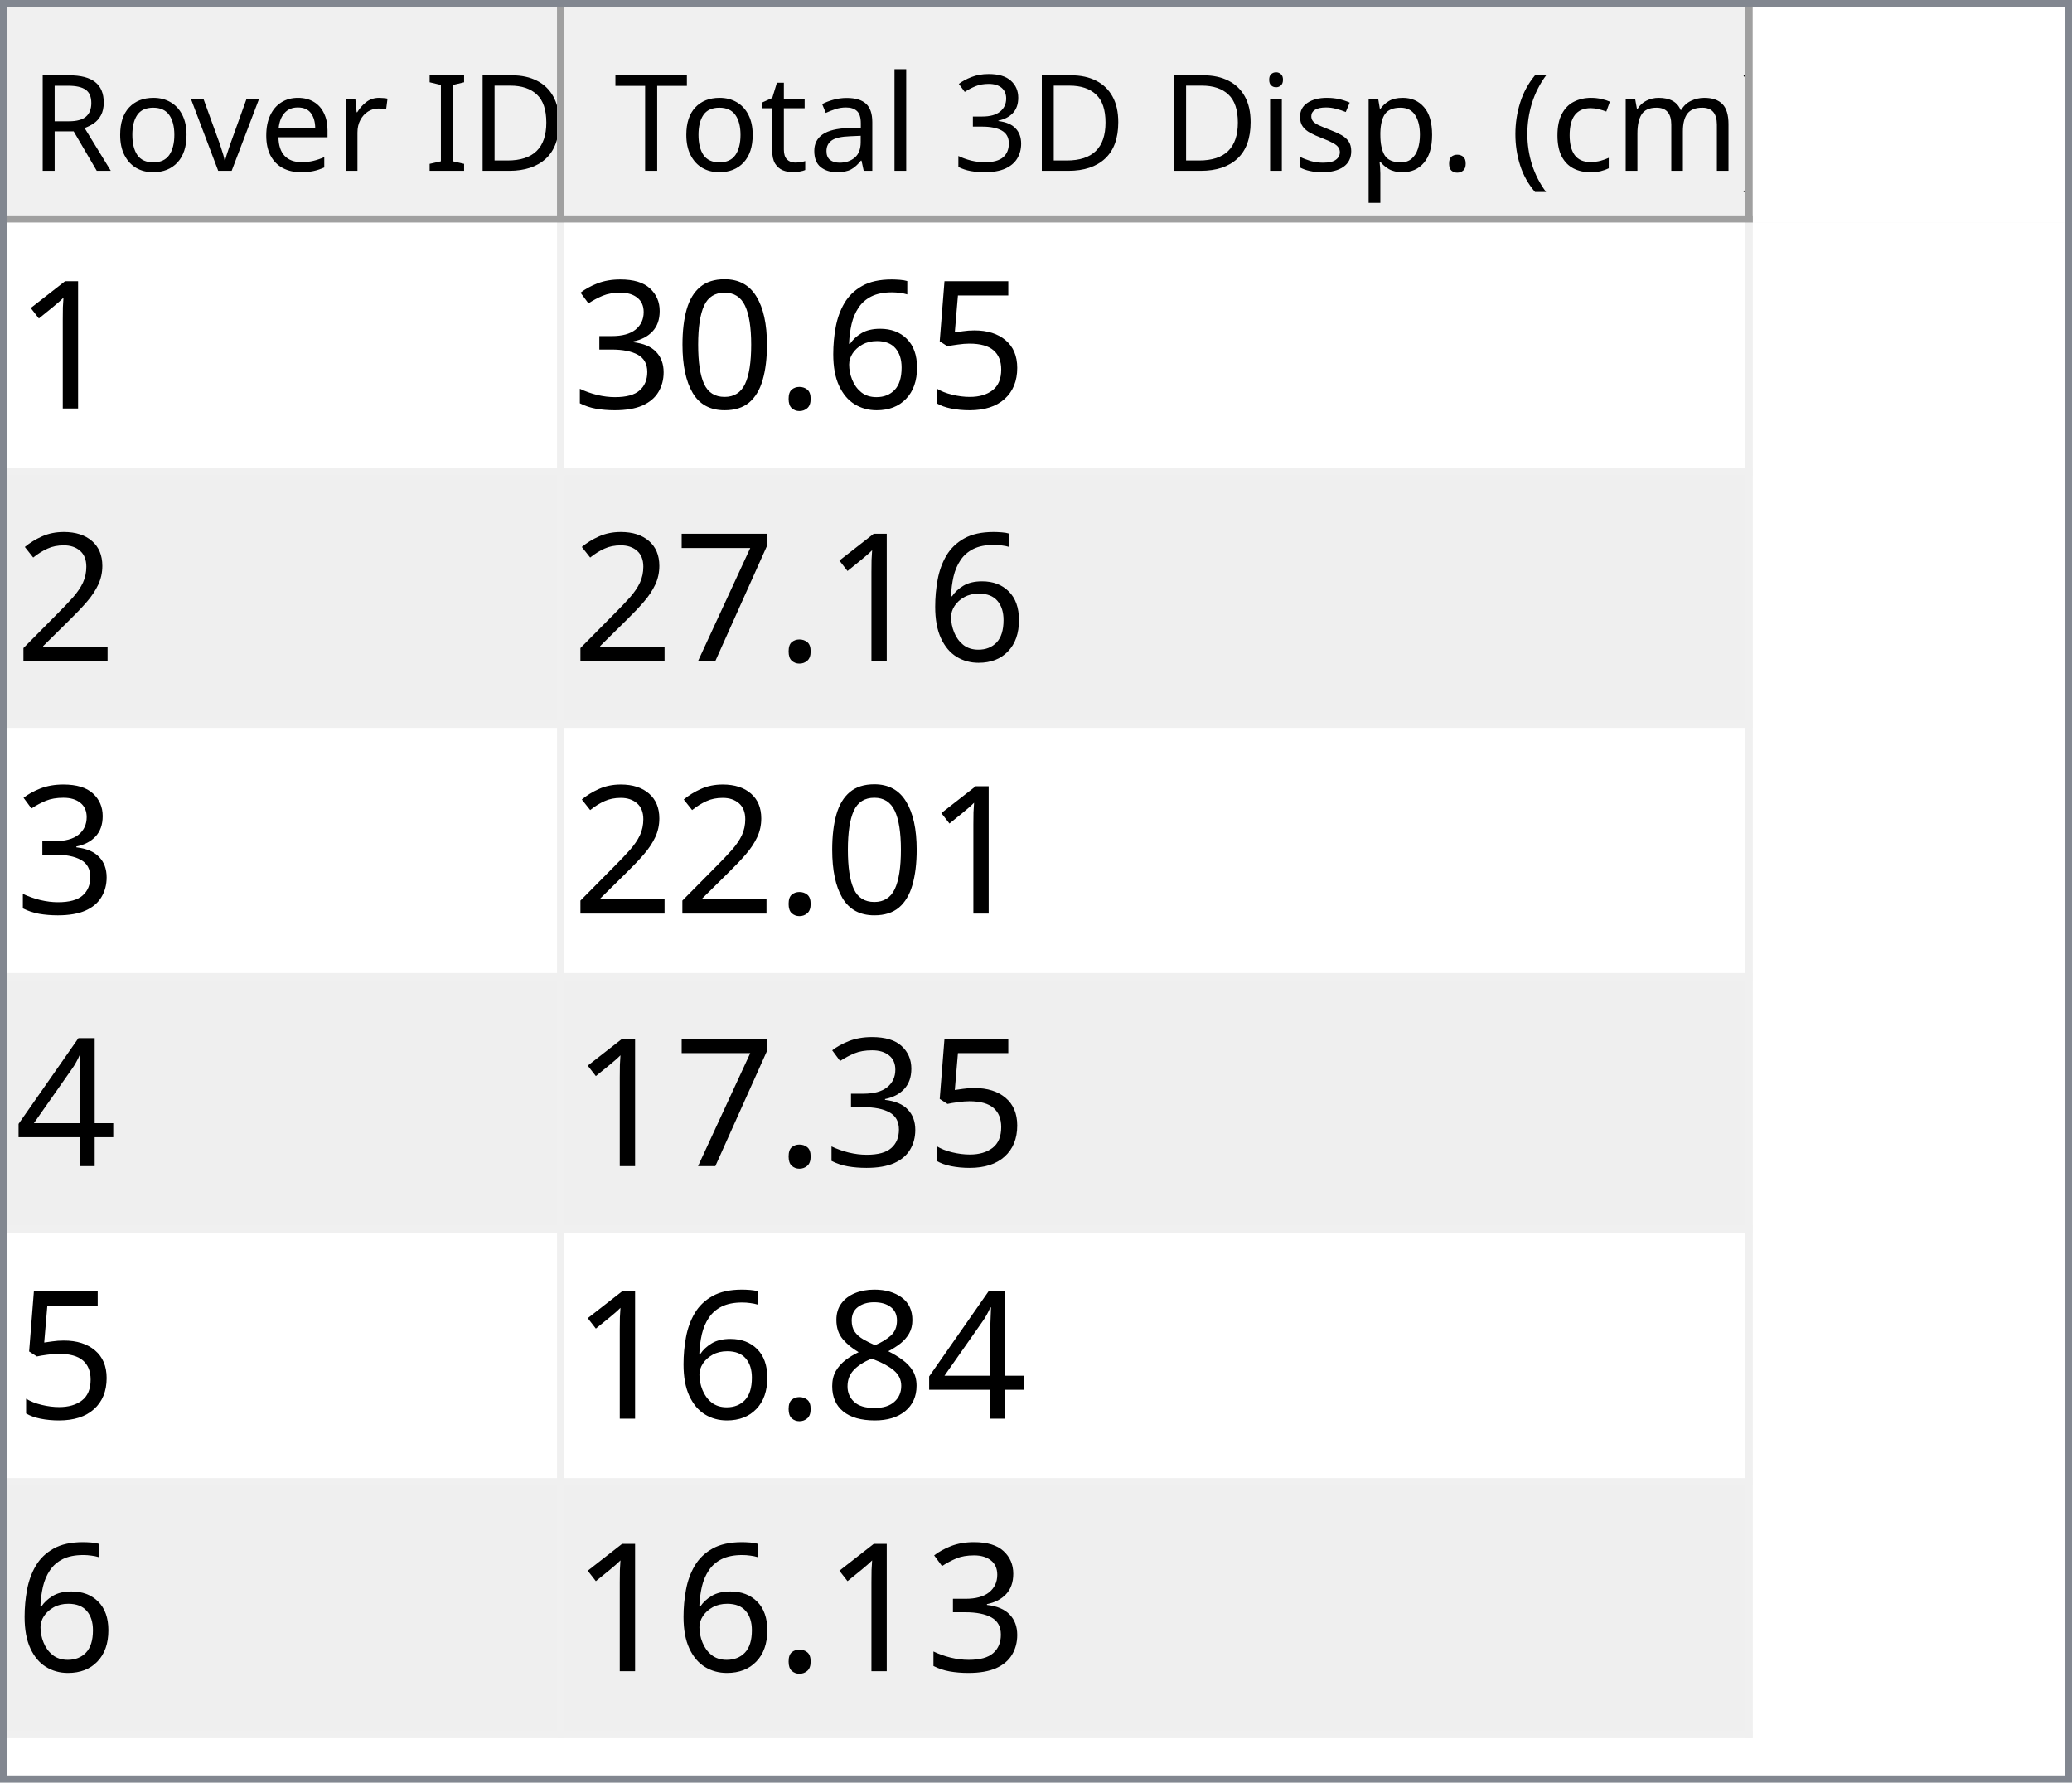
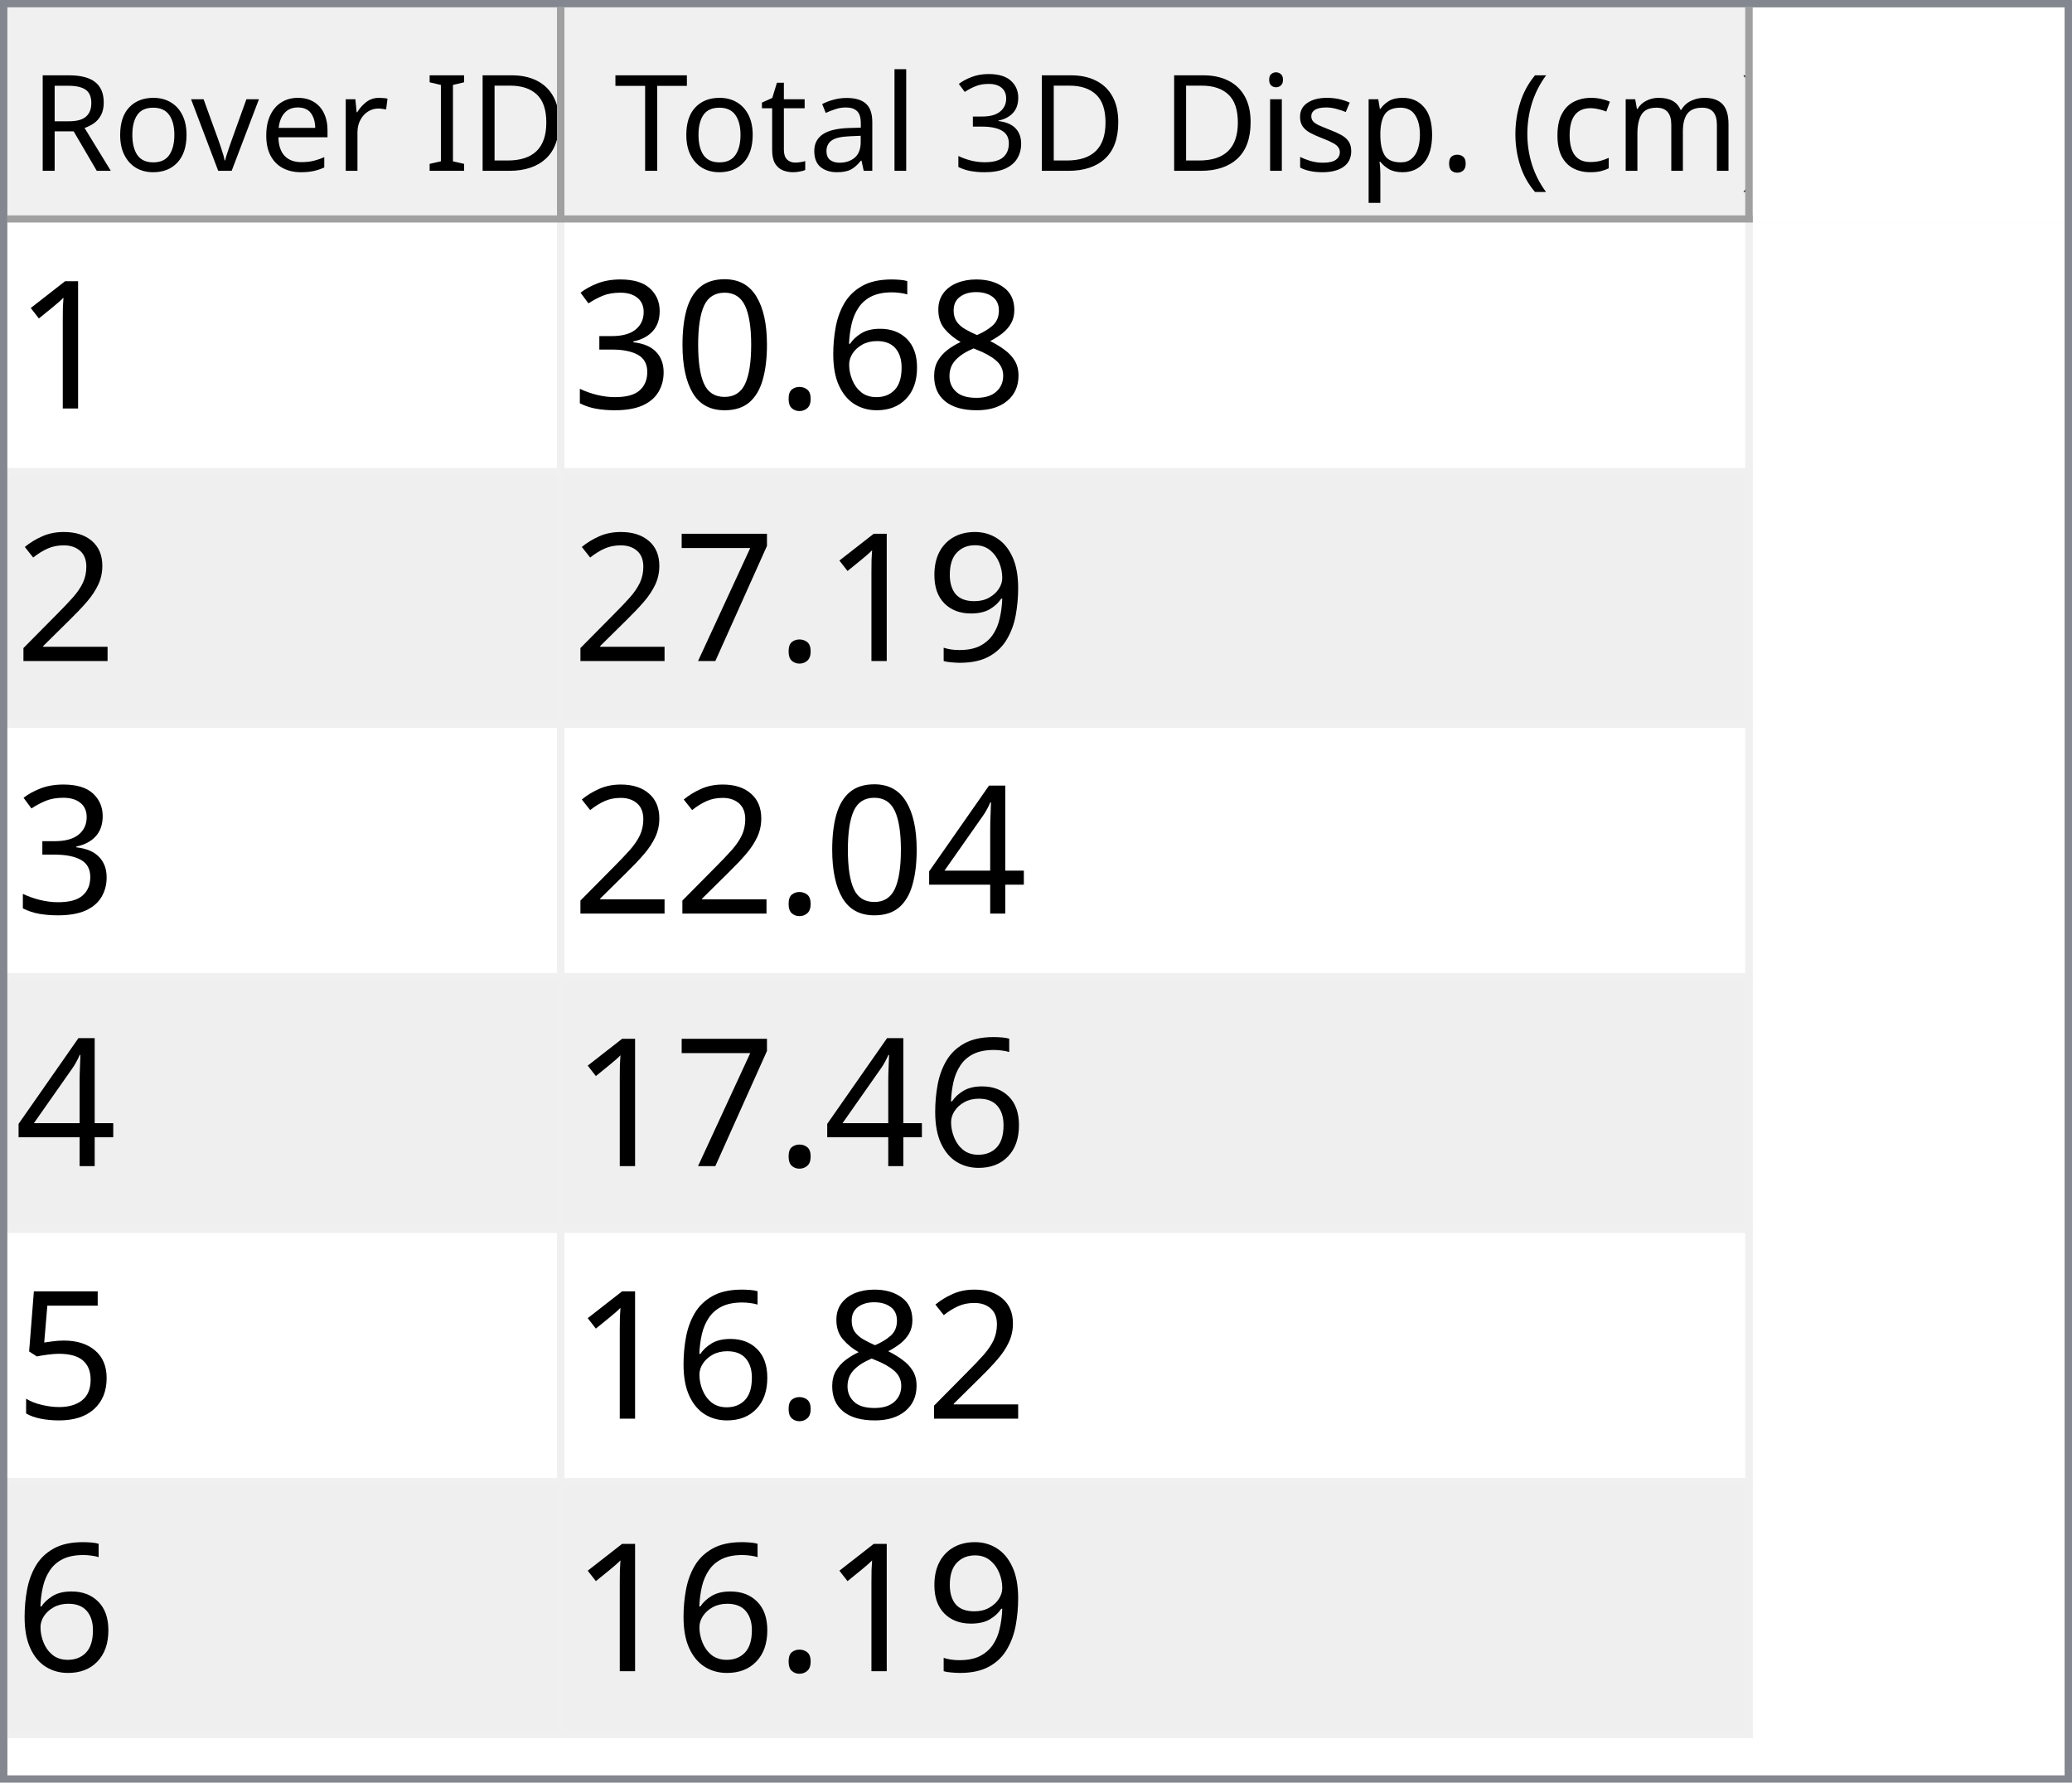
<svg xmlns="http://www.w3.org/2000/svg" style="fill-opacity:1; color-rendering:auto; color-interpolation:auto; text-rendering:auto; stroke:black; stroke-linecap:square; stroke-miterlimit:10; shape-rendering:auto; stroke-opacity:1; fill:black; stroke-dasharray:none; font-weight:normal; stroke-width:1; font-family:'Dialog'; font-style:normal; stroke-linejoin:miter; font-size:12px; stroke-dashoffset:0; image-rendering:auto;" width="279" height="240">
  <defs id="genericDefs" />
  <g>
    <defs id="defs1">
      <clipPath clipPathUnits="userSpaceOnUse" id="clipPath1">
        <path d="M0 0 L279 0 L279 240 L0 240 L0 0 Z" />
      </clipPath>
      <clipPath clipPathUnits="userSpaceOnUse" id="clipPath2">
        <path d="M0 0 L0 240 L279 240 L279 0 Z" />
      </clipPath>
      <clipPath clipPathUnits="userSpaceOnUse" id="clipPath3">
        <path d="M0 0 L0 29 L277 29 L277 0 Z" />
      </clipPath>
      <clipPath clipPathUnits="userSpaceOnUse" id="clipPath4">
        <path d="M0 0 L0 29 L75 29 L75 0 Z" />
      </clipPath>
      <clipPath clipPathUnits="userSpaceOnUse" id="clipPath5">
        <path d="M1 1 L1 28 L74 28 L74 1 Z" />
      </clipPath>
      <clipPath clipPathUnits="userSpaceOnUse" id="clipPath6">
        <path d="M0 0 L0 27 L73 27 L73 0 Z" />
      </clipPath>
      <clipPath clipPathUnits="userSpaceOnUse" id="clipPath7">
        <path d="M-0.5 -0.5 L-0.5 28.5 L74.5 28.5 L74.5 -0.5 Z" />
      </clipPath>
      <clipPath clipPathUnits="userSpaceOnUse" id="clipPath8">
        <path d="M0 0 L0 29 L160 29 L160 0 Z" />
      </clipPath>
      <clipPath clipPathUnits="userSpaceOnUse" id="clipPath9">
        <path d="M1 1 L1 28 L159 28 L159 1 Z" />
      </clipPath>
      <clipPath clipPathUnits="userSpaceOnUse" id="clipPath10">
        <path d="M0 0 L0 27 L158 27 L158 0 Z" />
      </clipPath>
      <clipPath clipPathUnits="userSpaceOnUse" id="clipPath11">
        <path d="M-0.5 -0.5 L-0.5 28.5 L159.5 28.5 L159.5 -0.5 Z" />
      </clipPath>
      <clipPath clipPathUnits="userSpaceOnUse" id="clipPath12">
        <path d="M0 0 L0 209 L277 209 L277 0 Z" />
      </clipPath>
      <clipPath clipPathUnits="userSpaceOnUse" id="clipPath13">
        <path d="M0 0 L0 204 L235 204 L235 0 Z" />
      </clipPath>
      <clipPath clipPathUnits="userSpaceOnUse" id="clipPath14">
        <path d="M-0.5 -0.5 L-0.5 203.5 L234.5 203.5 L234.5 -0.5 Z" />
      </clipPath>
      <clipPath clipPathUnits="userSpaceOnUse" id="clipPath15">
        <path d="M0 0 L0 33 L74 33 L74 0 Z" />
      </clipPath>
      <clipPath clipPathUnits="userSpaceOnUse" id="clipPath16">
        <path d="M0 0 L0 33 L159 33 L159 0 Z" />
      </clipPath>
      <font horiz-adv-x="64.551" id="font1">
        <font-face ascent="107.91" descent="25.098" units-per-em="100" style="font-style:normal; font-family:Segoe UI; font-weight:normal;" />
        <missing-glyph horiz-adv-x="64.551" d="M8.109 0 L8.109 68.266 L56.453 68.266 L56.453 0 L8.109 0 ZM15.328 7.234 L49.219 7.234 L49.219 61.031 L15.328 61.031 L15.328 7.234 Z" />
        <glyph unicode="D" horiz-adv-x="70.117" d="M9.188 0 L9.188 70.016 L28.516 70.016 Q65.531 70.016 65.531 35.891 Q65.531 19.672 55.25 9.836 Q44.969 0 27.734 0 L9.188 0 ZM17.391 62.594 L17.391 7.422 L27.828 7.422 Q41.609 7.422 49.273 14.797 Q56.938 22.172 56.938 35.688 Q56.938 62.594 28.328 62.594 L17.391 62.594 Z" />
        <glyph unicode="I" horiz-adv-x="26.611" d="M17.391 0 L9.188 0 L9.188 70.016 L17.391 70.016 L17.391 0 Z" />
        <glyph unicode=" " horiz-adv-x="27.393" d="" />
        <glyph unicode="r" horiz-adv-x="34.766" d="M34.188 41.891 Q32.078 43.5 28.125 43.5 Q23 43.5 19.555 38.672 Q16.109 33.844 16.109 25.484 L16.109 0 L8.109 0 L8.109 50 L16.109 50 L16.109 39.703 L16.312 39.703 Q18.016 44.969 21.531 47.922 Q25.047 50.875 29.391 50.875 Q32.516 50.875 34.188 50.203 L34.188 41.891 Z" />
        <glyph unicode="e" horiz-adv-x="52.295" d="M48.297 23 L12.984 23 Q13.188 14.656 17.484 10.109 Q21.781 5.562 29.297 5.562 Q37.75 5.562 44.828 11.141 L44.828 3.609 Q38.234 -1.172 27.391 -1.172 Q16.797 -1.172 10.742 5.641 Q4.688 12.453 4.688 24.812 Q4.688 36.469 11.305 43.82 Q17.922 51.172 27.734 51.172 Q37.547 51.172 42.922 44.828 Q48.297 38.484 48.297 27.203 L48.297 23 ZM40.094 29.781 Q40.047 36.719 36.75 40.578 Q33.453 44.438 27.594 44.438 Q21.922 44.438 17.969 40.383 Q14.016 36.328 13.094 29.781 L40.094 29.781 Z" />
        <glyph unicode="v" horiz-adv-x="47.9" d="M47.406 50 L27.484 0 L19.625 0 L0.688 50 L9.469 50 L22.172 13.672 Q23.578 9.672 23.922 6.688 L24.125 6.688 Q24.609 10.453 25.688 13.484 L38.969 50 L47.406 50 Z" />
        <glyph unicode="o" horiz-adv-x="58.594" d="M29 -1.172 Q17.922 -1.172 11.305 5.836 Q4.688 12.844 4.688 24.422 Q4.688 37.016 11.57 44.094 Q18.453 51.172 30.172 51.172 Q41.359 51.172 47.633 44.289 Q53.906 37.406 53.906 25.203 Q53.906 13.234 47.141 6.031 Q40.375 -1.172 29 -1.172 ZM29.594 44.438 Q21.875 44.438 17.383 39.188 Q12.891 33.938 12.891 24.703 Q12.891 15.828 17.43 10.695 Q21.969 5.562 29.594 5.562 Q37.359 5.562 41.531 10.594 Q45.703 15.625 45.703 24.906 Q45.703 34.281 41.531 39.359 Q37.359 44.438 29.594 44.438 Z" />
        <glyph unicode="R" horiz-adv-x="59.814" d="M59.375 0 L49.609 0 L37.891 19.625 Q36.281 22.359 34.766 24.289 Q33.25 26.219 31.664 27.438 Q30.078 28.656 28.25 29.219 Q26.422 29.781 24.125 29.781 L17.391 29.781 L17.391 0 L9.188 0 L9.188 70.016 L30.078 70.016 Q34.672 70.016 38.555 68.867 Q42.438 67.719 45.289 65.375 Q48.141 63.031 49.758 59.547 Q51.375 56.062 51.375 51.375 Q51.375 47.703 50.273 44.656 Q49.172 41.609 47.148 39.211 Q45.125 36.812 42.266 35.133 Q39.406 33.453 35.844 32.516 L35.844 32.328 Q37.594 31.547 38.891 30.547 Q40.188 29.547 41.359 28.18 Q42.531 26.812 43.68 25.078 Q44.828 23.344 46.234 21.047 L59.375 0 ZM17.391 62.594 L17.391 37.203 L28.516 37.203 Q31.594 37.203 34.203 38.133 Q36.812 39.062 38.719 40.797 Q40.625 42.531 41.703 45.047 Q42.781 47.562 42.781 50.688 Q42.781 56.297 39.141 59.445 Q35.5 62.594 28.609 62.594 L17.391 62.594 Z" />
        <glyph unicode=")" horiz-adv-x="30.176" d="M8.297 -15.922 L1.172 -15.922 Q16.406 2.344 16.406 26.812 Q16.406 51.469 1.078 70.016 L8.297 70.016 Q23.531 52.156 23.531 26.703 Q23.531 1.375 8.297 -15.922 Z" />
        <glyph unicode="m" horiz-adv-x="86.133" d="M79.109 0 L71.094 0 L71.094 28.719 Q71.094 37.016 68.531 40.727 Q65.969 44.438 59.906 44.438 Q54.781 44.438 51.195 39.75 Q47.609 35.062 47.609 28.516 L47.609 0 L39.594 0 L39.594 29.688 Q39.594 44.438 28.219 44.438 Q22.953 44.438 19.531 40.016 Q16.109 35.594 16.109 28.516 L16.109 0 L8.109 0 L8.109 50 L16.109 50 L16.109 42.094 L16.312 42.094 Q21.625 51.172 31.844 51.172 Q36.969 51.172 40.773 48.312 Q44.578 45.453 46 40.828 Q51.562 51.172 62.594 51.172 Q79.109 51.172 79.109 30.812 L79.109 0 Z" />
        <glyph unicode="c" horiz-adv-x="46.191" d="M42.188 2.297 Q36.422 -1.172 28.516 -1.172 Q17.828 -1.172 11.258 5.789 Q4.688 12.75 4.688 23.828 Q4.688 36.188 11.766 43.68 Q18.844 51.172 30.672 51.172 Q37.25 51.172 42.281 48.734 L42.281 40.531 Q36.719 44.438 30.375 44.438 Q22.703 44.438 17.797 38.945 Q12.891 33.453 12.891 24.516 Q12.891 15.719 17.508 10.641 Q22.125 5.562 29.891 5.562 Q36.422 5.562 42.188 9.906 L42.188 2.297 Z" />
        <glyph unicode="(" horiz-adv-x="30.176" d="M29.109 -15.922 L21.969 -15.922 Q6.844 1.375 6.844 26.703 Q6.844 52.156 21.969 70.016 L29.203 70.016 Q13.875 51.469 13.875 26.812 Q13.875 2.344 29.109 -15.922 Z" />
        <glyph unicode="." horiz-adv-x="21.68" d="M10.891 -1.078 Q8.641 -1.078 7.055 0.539 Q5.469 2.156 5.469 4.391 Q5.469 6.641 7.055 8.273 Q8.641 9.906 10.891 9.906 Q13.188 9.906 14.797 8.273 Q16.406 6.641 16.406 4.391 Q16.406 2.156 14.797 0.539 Q13.188 -1.078 10.891 -1.078 Z" />
        <glyph unicode="p" horiz-adv-x="58.789" d="M16.312 7.234 L16.109 7.234 L16.109 -23 L8.109 -23 L8.109 50 L16.109 50 L16.109 41.219 L16.312 41.219 Q22.219 51.172 33.594 51.172 Q43.266 51.172 48.688 44.461 Q54.109 37.75 54.109 26.469 Q54.109 13.922 48 6.375 Q41.891 -1.172 31.297 -1.172 Q21.578 -1.172 16.312 7.234 ZM16.109 27.391 L16.109 20.406 Q16.109 14.203 20.141 9.883 Q24.172 5.562 30.375 5.562 Q37.641 5.562 41.773 11.133 Q45.906 16.703 45.906 26.609 Q45.906 34.969 42.047 39.703 Q38.188 44.438 31.594 44.438 Q24.609 44.438 20.359 39.578 Q16.109 34.719 16.109 27.391 Z" />
        <glyph unicode="s" horiz-adv-x="42.432" d="M5.078 1.812 L5.078 10.406 Q11.625 5.562 19.484 5.562 Q30.031 5.562 30.031 12.594 Q30.031 14.594 29.125 15.992 Q28.219 17.391 26.68 18.461 Q25.141 19.531 23.07 20.383 Q21 21.234 18.609 22.172 Q15.281 23.484 12.766 24.828 Q10.25 26.172 8.57 27.859 Q6.891 29.547 6.031 31.695 Q5.172 33.844 5.172 36.719 Q5.172 40.234 6.789 42.945 Q8.406 45.656 11.086 47.484 Q13.766 49.312 17.211 50.242 Q20.656 51.172 24.312 51.172 Q30.812 51.172 35.938 48.922 L35.938 40.828 Q30.422 44.438 23.25 44.438 Q21 44.438 19.195 43.922 Q17.391 43.406 16.094 42.477 Q14.797 41.547 14.086 40.258 Q13.375 38.969 13.375 37.406 Q13.375 35.453 14.086 34.133 Q14.797 32.812 16.164 31.789 Q17.531 30.766 19.484 29.938 Q21.438 29.109 23.922 28.125 Q27.25 26.859 29.883 25.516 Q32.516 24.172 34.375 22.484 Q36.234 20.797 37.234 18.602 Q38.234 16.406 38.234 13.375 Q38.234 9.672 36.602 6.938 Q34.969 4.203 32.234 2.398 Q29.5 0.594 25.93 -0.289 Q22.359 -1.172 18.453 -1.172 Q10.75 -1.172 5.078 1.812 Z" />
        <glyph unicode="i" horiz-adv-x="24.219" d="M12.203 62.703 Q10.062 62.703 8.547 64.164 Q7.031 65.625 7.031 67.875 Q7.031 70.125 8.547 71.609 Q10.062 73.094 12.203 73.094 Q14.406 73.094 15.945 71.609 Q17.484 70.125 17.484 67.875 Q17.484 65.719 15.945 64.211 Q14.406 62.703 12.203 62.703 ZM16.109 0 L8.109 0 L8.109 50 L16.109 50 L16.109 0 Z" />
        <glyph unicode="3" horiz-adv-x="53.906" d="M46.531 19.828 Q46.531 15.094 44.75 11.211 Q42.969 7.328 39.719 4.57 Q36.469 1.812 31.93 0.297 Q27.391 -1.219 21.922 -1.219 Q11.922 -1.219 6 2.594 L6 11.188 Q13.094 5.609 22.219 5.609 Q25.875 5.609 28.828 6.539 Q31.781 7.469 33.906 9.227 Q36.031 10.984 37.18 13.477 Q38.328 15.969 38.328 19.094 Q38.328 32.812 18.797 32.812 L12.984 32.812 L12.984 39.594 L18.5 39.594 Q35.797 39.594 35.797 52.484 Q35.797 64.406 22.609 64.406 Q15.188 64.406 8.688 59.422 L8.688 67.188 Q15.375 71.188 24.609 71.188 Q29 71.188 32.57 69.969 Q36.141 68.75 38.68 66.555 Q41.219 64.359 42.609 61.281 Q44 58.203 44 54.5 Q44 40.672 30.031 36.719 L30.031 36.531 Q33.594 36.141 36.625 34.797 Q39.656 33.453 41.852 31.305 Q44.047 29.156 45.289 26.25 Q46.531 23.344 46.531 19.828 Z" />
        <glyph unicode="l" horiz-adv-x="24.219" d="M16.109 0 L8.109 0 L8.109 74.031 L16.109 74.031 L16.109 0 Z" />
        <glyph unicode="a" horiz-adv-x="50.879" d="M43.891 0 L35.891 0 L35.891 7.812 L35.688 7.812 Q30.469 -1.172 20.312 -1.172 Q12.844 -1.172 8.617 2.781 Q4.391 6.734 4.391 13.281 Q4.391 27.297 20.906 29.594 L35.891 31.688 Q35.891 44.438 25.594 44.438 Q16.547 44.438 9.281 38.281 L9.281 46.484 Q16.656 51.172 26.266 51.172 Q43.891 51.172 43.891 32.516 L43.891 0 ZM35.891 25.297 L23.828 23.641 Q18.266 22.859 15.43 20.875 Q12.594 18.891 12.594 13.875 Q12.594 10.203 15.211 7.883 Q17.828 5.562 22.172 5.562 Q28.125 5.562 32.008 9.742 Q35.891 13.922 35.891 20.312 L35.891 25.297 Z" />
        <glyph unicode="t" horiz-adv-x="33.887" d="M31.297 0.484 Q28.469 -1.078 23.828 -1.078 Q10.688 -1.078 10.688 13.578 L10.688 43.172 L2.094 43.172 L2.094 50 L10.688 50 L10.688 62.203 L18.703 64.797 L18.703 50 L31.297 50 L31.297 43.172 L18.703 43.172 L18.703 14.984 Q18.703 9.969 20.414 7.82 Q22.125 5.672 26.078 5.672 Q29.109 5.672 31.297 7.328 L31.297 0.484 Z" />
        <glyph unicode="T" horiz-adv-x="52.393" d="M50.594 62.594 L30.375 62.594 L30.375 0 L22.172 0 L22.172 62.594 L2 62.594 L2 70.016 L50.594 70.016 L50.594 62.594 Z" />
      </font>
      <font horiz-adv-x="75.0" id="font2">
        <font-face ascent="100.537" descent="21.973" units-per-em="100" style="font-style:normal; font-family:sans-serif; font-weight:normal;" />
        <missing-glyph horiz-adv-x="75.0" d="M12.5 0 L12.5 62.5 L62.5 62.5 L62.5 0 L12.5 0 ZM14.062 1.562 L60.938 1.562 L60.938 60.938 L14.062 60.938 L14.062 1.562 Z" />
        <glyph unicode="1" horiz-adv-x="55.615" d="M37.25 0 L28.469 0 L28.469 56 Q25.297 52.984 20.141 49.953 Q14.984 46.922 10.891 45.406 L10.891 53.906 Q18.266 57.375 23.781 62.305 Q29.297 67.234 31.594 71.875 L37.25 71.875 L37.25 0 Z" />
-         <glyph unicode="5" horiz-adv-x="55.615" d="M4.156 18.75 L13.375 19.531 Q14.406 12.797 18.141 9.398 Q21.875 6 27.156 6 Q33.5 6 37.891 10.789 Q42.281 15.578 42.281 23.484 Q42.281 31 38.062 35.352 Q33.844 39.703 27 39.703 Q22.75 39.703 19.336 37.773 Q15.922 35.844 13.969 32.766 L5.719 33.844 L12.641 70.609 L48.25 70.609 L48.25 62.203 L19.672 62.203 L15.828 42.969 Q22.266 47.469 29.344 47.469 Q38.719 47.469 45.164 40.969 Q51.609 34.469 51.609 24.266 Q51.609 14.547 45.953 7.469 Q39.062 -1.219 27.156 -1.219 Q17.391 -1.219 11.211 4.25 Q5.031 9.719 4.156 18.75 Z" />
+         <glyph unicode="8" horiz-adv-x="55.615" d="M17.672 38.812 Q12.203 40.828 9.57 44.539 Q6.938 48.25 6.938 53.422 Q6.938 61.234 12.555 66.555 Q18.172 71.875 27.484 71.875 Q36.859 71.875 42.578 66.43 Q48.297 60.984 48.297 53.172 Q48.297 48.188 45.68 44.508 Q43.062 40.828 37.75 38.812 Q44.344 36.672 47.781 31.883 Q51.219 27.094 51.219 20.453 Q51.219 11.281 44.727 5.031 Q38.234 -1.219 27.641 -1.219 Q17.047 -1.219 10.547 5.055 Q4.047 11.328 4.047 20.703 Q4.047 27.688 7.594 32.398 Q11.141 37.109 17.672 38.812 ZM15.922 53.719 Q15.922 48.641 19.195 45.414 Q22.469 42.188 27.688 42.188 Q32.766 42.188 36.016 45.383 Q39.266 48.578 39.266 53.219 Q39.266 58.062 35.914 61.359 Q32.562 64.656 27.594 64.656 Q22.562 64.656 19.242 61.43 Q15.922 58.203 15.922 53.719 ZM13.094 20.656 Q13.094 16.891 14.875 13.375 Q16.656 9.859 20.172 7.93 Q23.688 6 27.734 6 Q34.031 6 38.133 10.055 Q42.234 14.109 42.234 20.359 Q42.234 26.703 38.016 30.859 Q33.797 35.016 27.438 35.016 Q21.234 35.016 17.164 30.914 Q13.094 26.812 13.094 20.656 Z" />
        <glyph unicode="6" horiz-adv-x="55.615" d="M49.75 54.047 L41.016 53.375 Q39.844 58.547 37.703 60.891 Q34.125 64.656 28.906 64.656 Q24.703 64.656 21.531 62.312 Q17.391 59.281 14.992 53.469 Q12.594 47.656 12.5 36.922 Q15.672 41.75 20.266 44.094 Q24.859 46.438 29.891 46.438 Q38.672 46.438 44.852 39.969 Q51.031 33.5 51.031 23.25 Q51.031 16.5 48.125 10.719 Q45.219 4.938 40.141 1.859 Q35.062 -1.219 28.609 -1.219 Q17.625 -1.219 10.695 6.859 Q3.766 14.938 3.766 33.5 Q3.766 54.25 11.422 63.672 Q18.109 71.875 29.438 71.875 Q37.891 71.875 43.289 67.141 Q48.688 62.406 49.75 54.047 ZM13.875 23.188 Q13.875 18.656 15.797 14.508 Q17.719 10.359 21.188 8.18 Q24.656 6 28.469 6 Q34.031 6 38.039 10.492 Q42.047 14.984 42.047 22.703 Q42.047 30.125 38.086 34.398 Q34.125 38.672 28.125 38.672 Q22.172 38.672 18.023 34.398 Q13.875 30.125 13.875 23.188 Z" />
        <glyph unicode="." horiz-adv-x="27.783" d="M9.078 0 L9.078 10.016 L19.094 10.016 L19.094 0 L9.078 0 Z" />
        <glyph unicode="0" horiz-adv-x="55.615" d="M4.156 35.297 Q4.156 48 6.766 55.742 Q9.375 63.484 14.523 67.68 Q19.672 71.875 27.484 71.875 Q33.25 71.875 37.594 69.555 Q41.938 67.234 44.773 62.867 Q47.609 58.5 49.219 52.227 Q50.828 45.953 50.828 35.297 Q50.828 22.703 48.242 14.969 Q45.656 7.234 40.508 3.008 Q35.359 -1.219 27.484 -1.219 Q17.141 -1.219 11.234 6.203 Q4.156 15.141 4.156 35.297 ZM13.188 35.297 Q13.188 17.672 17.312 11.836 Q21.438 6 27.484 6 Q33.547 6 37.672 11.859 Q41.797 17.719 41.797 35.297 Q41.797 52.984 37.672 58.789 Q33.547 64.594 27.391 64.594 Q21.344 64.594 17.719 59.469 Q13.188 52.938 13.188 35.297 Z" />
        <glyph unicode="3" horiz-adv-x="55.615" d="M4.203 18.891 L12.984 20.062 Q14.5 12.594 18.141 9.297 Q21.781 6 27 6 Q33.203 6 37.477 10.297 Q41.75 14.594 41.75 20.953 Q41.75 27 37.797 30.93 Q33.844 34.859 27.734 34.859 Q25.25 34.859 21.531 33.891 L22.516 41.609 Q23.391 41.5 23.922 41.5 Q29.547 41.5 34.039 44.43 Q38.531 47.359 38.531 53.469 Q38.531 58.297 35.258 61.477 Q31.984 64.656 26.812 64.656 Q21.688 64.656 18.266 61.43 Q14.844 58.203 13.875 51.766 L5.078 53.328 Q6.688 62.156 12.398 67.016 Q18.109 71.875 26.609 71.875 Q32.469 71.875 37.398 69.359 Q42.328 66.844 44.945 62.5 Q47.562 58.156 47.562 53.266 Q47.562 48.641 45.07 44.828 Q42.578 41.016 37.703 38.766 Q44.047 37.312 47.562 32.695 Q51.078 28.078 51.078 21.141 Q51.078 11.766 44.242 5.25 Q37.406 -1.266 26.953 -1.266 Q17.531 -1.266 11.305 4.352 Q5.078 9.969 4.203 18.891 Z" />
        <glyph unicode="2" horiz-adv-x="55.615" d="M50.344 8.453 L50.344 0 L3.031 0 Q2.938 3.172 4.047 6.109 Q5.859 10.938 9.836 15.625 Q13.812 20.312 21.344 26.469 Q33.016 36.031 37.117 41.625 Q41.219 47.219 41.219 52.203 Q41.219 57.422 37.477 61.008 Q33.734 64.594 27.734 64.594 Q21.391 64.594 17.578 60.789 Q13.766 56.984 13.719 50.25 L4.688 51.172 Q5.609 61.281 11.664 66.578 Q17.719 71.875 27.938 71.875 Q38.234 71.875 44.242 66.164 Q50.25 60.453 50.25 52 Q50.25 47.703 48.492 43.555 Q46.734 39.406 42.656 34.812 Q38.578 30.219 29.109 22.219 Q21.188 15.578 18.945 13.211 Q16.703 10.844 15.234 8.453 L50.344 8.453 Z" />
+         <glyph unicode="9" horiz-adv-x="55.615" d="M5.469 16.547 L13.922 17.328 Q14.984 11.375 18.016 8.688 Q21.047 6 25.781 6 Q29.828 6 32.883 7.859 Q35.938 9.719 37.891 12.82 Q39.844 15.922 41.164 21.195 Q42.484 26.469 42.484 31.938 Q42.484 32.516 42.438 33.688 Q39.797 29.5 35.234 26.883 Q30.672 24.266 25.344 24.266 Q16.453 24.266 10.305 30.711 Q4.156 37.156 4.156 47.703 Q4.156 58.594 10.578 65.234 Q17 71.875 26.656 71.875 Q33.641 71.875 39.43 68.117 Q45.219 64.359 48.219 57.398 Q51.219 50.438 51.219 37.25 Q51.219 23.531 48.242 15.406 Q45.266 7.281 39.383 3.031 Q33.5 -1.219 25.594 -1.219 Q17.188 -1.219 11.867 3.445 Q6.547 8.109 5.469 16.547 ZM41.453 48.141 Q41.453 55.719 37.43 60.156 Q33.406 64.594 27.734 64.594 Q21.875 64.594 17.531 59.812 Q13.188 55.031 13.188 47.406 Q13.188 40.578 17.312 36.305 Q21.438 32.031 27.484 32.031 Q33.594 32.031 37.523 36.305 Q41.453 40.578 41.453 48.141 Z" />
        <glyph unicode="7" horiz-adv-x="55.615" d="M4.734 62.203 L4.734 70.656 L51.078 70.656 L51.078 63.812 Q44.234 56.547 37.523 44.484 Q30.812 32.422 27.156 19.672 Q24.516 10.688 23.781 0 L14.75 0 Q14.891 8.453 18.062 20.414 Q21.234 32.375 27.172 43.484 Q33.109 54.594 39.797 62.203 L4.734 62.203 Z" />
        <glyph unicode="4" horiz-adv-x="55.615" d="M32.328 0 L32.328 17.141 L1.266 17.141 L1.266 25.203 L33.938 71.578 L41.109 71.578 L41.109 25.203 L50.781 25.203 L50.781 17.141 L41.109 17.141 L41.109 0 L32.328 0 ZM32.328 25.203 L32.328 57.469 L9.906 25.203 L32.328 25.203 Z" />
-         <glyph unicode="8" horiz-adv-x="55.615" d="M17.672 38.812 Q12.203 40.828 9.57 44.539 Q6.938 48.25 6.938 53.422 Q6.938 61.234 12.555 66.555 Q18.172 71.875 27.484 71.875 Q36.859 71.875 42.578 66.43 Q48.297 60.984 48.297 53.172 Q48.297 48.188 45.68 44.508 Q43.062 40.828 37.75 38.812 Q44.344 36.672 47.781 31.883 Q51.219 27.094 51.219 20.453 Q51.219 11.281 44.727 5.031 Q38.234 -1.219 27.641 -1.219 Q17.047 -1.219 10.547 5.055 Q4.047 11.328 4.047 20.703 Q4.047 27.688 7.594 32.398 Q11.141 37.109 17.672 38.812 ZM15.922 53.719 Q15.922 48.641 19.195 45.414 Q22.469 42.188 27.688 42.188 Q32.766 42.188 36.016 45.383 Q39.266 48.578 39.266 53.219 Q39.266 58.062 35.914 61.359 Q32.562 64.656 27.594 64.656 Q22.562 64.656 19.242 61.43 Q15.922 58.203 15.922 53.719 ZM13.094 20.656 Q13.094 16.891 14.875 13.375 Q16.656 9.859 20.172 7.93 Q23.688 6 27.734 6 Q34.031 6 38.133 10.055 Q42.234 14.109 42.234 20.359 Q42.234 26.703 38.016 30.859 Q33.797 35.016 27.438 35.016 Q21.234 35.016 17.164 30.914 Q13.094 26.812 13.094 20.656 Z" />
+         <glyph unicode="5" horiz-adv-x="55.615" d="M4.156 18.75 L13.375 19.531 Q14.406 12.797 18.141 9.398 Q21.875 6 27.156 6 Q33.5 6 37.891 10.789 Q42.281 15.578 42.281 23.484 Q42.281 31 38.062 35.352 Q33.844 39.703 27 39.703 Q22.75 39.703 19.336 37.773 Q15.922 35.844 13.969 32.766 L5.719 33.844 L12.641 70.609 L48.25 70.609 L48.25 62.203 L19.672 62.203 L15.828 42.969 Q22.266 47.469 29.344 47.469 Q38.719 47.469 45.164 40.969 Q51.609 34.469 51.609 24.266 Q51.609 14.547 45.953 7.469 Q39.062 -1.219 27.156 -1.219 Q17.391 -1.219 11.211 4.25 Q5.031 9.719 4.156 18.75 Z" />
      </font>
    </defs>
    <g style="fill:white; stroke:white;">
      <rect x="0" y="0" width="279" style="clip-path:url(#clipPath1); stroke:none;" height="240" />
    </g>
    <g style="fill:white; text-rendering:optimizeSpeed; color-rendering:optimizeSpeed; image-rendering:optimizeSpeed; shape-rendering:crispEdges; stroke:white; color-interpolation:sRGB;">
      <rect x="0" width="279" height="240" y="0" style="stroke:none;" />
      <path style="stroke:none;" d="M0 240 L279 240 L279 0 L0 0 Z" />
    </g>
    <g style="fill:rgb(240,240,240); font-size:18px; font-family:'Segoe UI'; stroke:rgb(240,240,240);">
      <rect x="0" y="0" width="279" style="clip-path:url(#clipPath2); stroke:none;" height="240" />
    </g>
    <g style="fill:rgb(130,135,144); font-size:18px; font-family:'Segoe UI'; stroke:rgb(130,135,144);">
      <path d="M0 0 L279 0 L279 240 L0 240 L0 0 ZM1 1 L278 1 L278 239 L1 239 L1 1 Z" style="fill-rule:evenodd; clip-path:url(#clipPath2); stroke:none;" />
    </g>
    <g style="fill:white; font-size:18px; font-family:'Segoe UI'; stroke:white;" transform="translate(1,1)">
      <rect x="0" y="0" width="277" style="clip-path:url(#clipPath3); stroke:none;" height="29" />
    </g>
    <g style="fill:rgb(240,240,240); font-size:18px; font-family:'Segoe UI'; stroke:rgb(240,240,240);" transform="translate(1,1)">
      <rect x="0" y="0" width="75" style="clip-path:url(#clipPath4); stroke:none;" height="29" />
    </g>
    <g style="font-family:'Segoe UI'; font-size:18px;" transform="translate(2,2)">
      <text x="2" xml:space="preserve" y="21" style="clip-path:url(#clipPath6); stroke:none;">Rover ID</text>
    </g>
    <g transform="translate(1.5,1.5)" style="fill:rgb(160,160,160); font-size:18px; font-family:'Segoe UI'; stroke:rgb(160,160,160); stroke-linejoin:bevel;">
      <line x1="74" x2="74" y1="0" style="fill:none; clip-path:url(#clipPath7);" y2="28" />
    </g>
    <g transform="matrix(1,0,0,1,1,1) translate(0.5,0.5)" style="fill:rgb(160,160,160); font-size:18px; font-family:'Segoe UI'; stroke:rgb(160,160,160); stroke-linejoin:bevel;">
      <line x1="0" x2="74" y1="28" style="fill:none; clip-path:url(#clipPath7);" y2="28" />
    </g>
    <g style="fill:rgb(240,240,240); font-size:18px; font-family:'Segoe UI'; stroke:rgb(240,240,240);" transform="translate(76,1)">
      <rect x="0" y="0" width="160" style="clip-path:url(#clipPath8); stroke:none;" height="29" />
    </g>
    <g style="font-family:'Segoe UI'; font-size:18px;" transform="translate(77,2)">
      <text x="1" xml:space="preserve" y="21" style="clip-path:url(#clipPath10); stroke:none;"> Total 3D Disp. (cm)</text>
    </g>
    <g transform="translate(76.5,1.5)" style="fill:rgb(160,160,160); font-size:18px; font-family:'Segoe UI'; stroke:rgb(160,160,160); stroke-linejoin:bevel;">
      <line x1="159" x2="159" y1="0" style="fill:none; clip-path:url(#clipPath11);" y2="28" />
    </g>
    <g transform="matrix(1,0,0,1,76,1) translate(0.5,0.5)" style="fill:rgb(160,160,160); font-size:18px; font-family:'Segoe UI'; stroke:rgb(160,160,160); stroke-linejoin:bevel;">
      <line x1="0" x2="159" y1="28" style="fill:none; clip-path:url(#clipPath11);" y2="28" />
    </g>
    <g style="fill:white; font-size:18px; font-family:'Segoe UI'; stroke:white;" transform="translate(1,30)">
      <rect x="0" y="0" width="277" style="clip-path:url(#clipPath12); stroke:none;" height="209" />
    </g>
    <g style="fill:rgb(240,240,240); font-size:24px; font-family:sans-serif; stroke:rgb(240,240,240);" transform="translate(1,30)">
      <rect x="0" y="0" width="235" style="clip-path:url(#clipPath13); stroke:none;" height="204" />
      <line transform="translate(0.5,0.5)" x1="0" x2="234" y1="33" style="clip-path:url(#clipPath14); fill:none; stroke-linejoin:bevel;" y2="33" />
    </g>
    <g transform="matrix(1,0,0,1,1,30) translate(0.5,0.5)" style="fill:rgb(240,240,240); font-size:24px; font-family:sans-serif; stroke:rgb(240,240,240); stroke-linejoin:bevel;">
      <line x1="0" x2="234" y1="67" style="fill:none; clip-path:url(#clipPath14);" y2="67" />
    </g>
    <g transform="matrix(1,0,0,1,1,30) translate(0.5,0.5)" style="fill:rgb(240,240,240); font-size:24px; font-family:sans-serif; stroke:rgb(240,240,240); stroke-linejoin:bevel;">
      <line x1="0" x2="234" y1="101" style="fill:none; clip-path:url(#clipPath14);" y2="101" />
    </g>
    <g transform="matrix(1,0,0,1,1,30) translate(0.5,0.5)" style="fill:rgb(240,240,240); font-size:24px; font-family:sans-serif; stroke:rgb(240,240,240); stroke-linejoin:bevel;">
      <line x1="0" x2="234" y1="135" style="fill:none; clip-path:url(#clipPath14);" y2="135" />
    </g>
    <g transform="matrix(1,0,0,1,1,30) translate(0.5,0.5)" style="fill:rgb(240,240,240); font-size:24px; font-family:sans-serif; stroke:rgb(240,240,240); stroke-linejoin:bevel;">
      <line x1="0" x2="234" y1="169" style="fill:none; clip-path:url(#clipPath14);" y2="169" />
    </g>
    <g transform="matrix(1,0,0,1,1,30) translate(0.5,0.5)" style="fill:rgb(240,240,240); font-size:24px; font-family:sans-serif; stroke:rgb(240,240,240); stroke-linejoin:bevel;">
      <line x1="0" x2="234" y1="203" style="fill:none; clip-path:url(#clipPath14);" y2="203" />
    </g>
    <g transform="matrix(1,0,0,1,1,30) translate(0.5,0.5)" style="fill:rgb(240,240,240); font-size:24px; font-family:sans-serif; stroke:rgb(240,240,240); stroke-linejoin:bevel;">
      <line x1="74" x2="74" y1="0" style="fill:none; clip-path:url(#clipPath14);" y2="203" />
    </g>
    <g transform="matrix(1,0,0,1,1,30) translate(0.5,0.5)" style="fill:rgb(240,240,240); font-size:24px; font-family:sans-serif; stroke:rgb(240,240,240); stroke-linejoin:bevel;">
      <line x1="234" x2="234" y1="0" style="fill:none; clip-path:url(#clipPath14);" y2="203" />
    </g>
    <g style="fill:white; font-size:24px; font-family:sans-serif; stroke:white;" transform="matrix(1,0,0,1,1,30)">
      <rect x="0" y="0" width="74" style="clip-path:url(#clipPath15); stroke:none;" height="33" />
      <text x="1" y="25" style="fill:black; clip-path:url(#clipPath15); stroke:none;" xml:space="preserve">1</text>
    </g>
    <g style="fill:white; font-size:24px; font-family:sans-serif; stroke:white;" transform="matrix(1,0,0,1,1,30) translate(75,0)">
      <rect x="0" y="0" width="159" style="clip-path:url(#clipPath16); stroke:none;" height="33" />
-       <text x="1" y="25" style="fill:black; clip-path:url(#clipPath16); stroke:none;" xml:space="preserve">30.65</text>
+       <text x="1" y="25" style="fill:black; clip-path:url(#clipPath16); stroke:none;" xml:space="preserve">30.68</text>
    </g>
    <g style="fill:rgb(239,239,239); font-size:24px; font-family:sans-serif; stroke:rgb(239,239,239);" transform="matrix(1,0,0,1,1,30) translate(0,34)">
      <rect x="0" y="0" width="74" style="clip-path:url(#clipPath15); stroke:none;" height="33" />
      <text x="1" y="25" style="fill:black; clip-path:url(#clipPath15); stroke:none;" xml:space="preserve">2</text>
    </g>
    <g style="fill:rgb(239,239,239); font-size:24px; font-family:sans-serif; stroke:rgb(239,239,239);" transform="matrix(1,0,0,1,1,30) translate(75,34)">
      <rect x="0" y="0" width="159" style="clip-path:url(#clipPath16); stroke:none;" height="33" />
-       <text x="1" y="25" style="fill:black; clip-path:url(#clipPath16); stroke:none;" xml:space="preserve">27.16</text>
+       <text x="1" y="25" style="fill:black; clip-path:url(#clipPath16); stroke:none;" xml:space="preserve">27.19</text>
    </g>
    <g style="fill:white; font-size:24px; font-family:sans-serif; stroke:white;" transform="matrix(1,0,0,1,1,30) translate(0,68)">
      <rect x="0" y="0" width="74" style="clip-path:url(#clipPath15); stroke:none;" height="33" />
      <text x="1" y="25" style="fill:black; clip-path:url(#clipPath15); stroke:none;" xml:space="preserve">3</text>
    </g>
    <g style="fill:white; font-size:24px; font-family:sans-serif; stroke:white;" transform="matrix(1,0,0,1,1,30) translate(75,68)">
      <rect x="0" y="0" width="159" style="clip-path:url(#clipPath16); stroke:none;" height="33" />
-       <text x="1" y="25" style="fill:black; clip-path:url(#clipPath16); stroke:none;" xml:space="preserve">22.01</text>
+       <text x="1" y="25" style="fill:black; clip-path:url(#clipPath16); stroke:none;" xml:space="preserve">22.04</text>
    </g>
    <g style="fill:rgb(239,239,239); font-size:24px; font-family:sans-serif; stroke:rgb(239,239,239);" transform="matrix(1,0,0,1,1,30) translate(0,102)">
      <rect x="0" y="0" width="74" style="clip-path:url(#clipPath15); stroke:none;" height="33" />
      <text x="1" y="25" style="fill:black; clip-path:url(#clipPath15); stroke:none;" xml:space="preserve">4</text>
    </g>
    <g style="fill:rgb(239,239,239); font-size:24px; font-family:sans-serif; stroke:rgb(239,239,239);" transform="matrix(1,0,0,1,1,30) translate(75,102)">
      <rect x="0" y="0" width="159" style="clip-path:url(#clipPath16); stroke:none;" height="33" />
-       <text x="1" y="25" style="fill:black; clip-path:url(#clipPath16); stroke:none;" xml:space="preserve">17.35</text>
+       <text x="1" y="25" style="fill:black; clip-path:url(#clipPath16); stroke:none;" xml:space="preserve">17.46</text>
    </g>
    <g style="fill:white; font-size:24px; font-family:sans-serif; stroke:white;" transform="matrix(1,0,0,1,1,30) translate(0,136)">
      <rect x="0" y="0" width="74" style="clip-path:url(#clipPath15); stroke:none;" height="33" />
      <text x="1" y="25" style="fill:black; clip-path:url(#clipPath15); stroke:none;" xml:space="preserve">5</text>
    </g>
    <g style="fill:white; font-size:24px; font-family:sans-serif; stroke:white;" transform="matrix(1,0,0,1,1,30) translate(75,136)">
      <rect x="0" y="0" width="159" style="clip-path:url(#clipPath16); stroke:none;" height="33" />
-       <text x="1" y="25" style="fill:black; clip-path:url(#clipPath16); stroke:none;" xml:space="preserve">16.84</text>
+       <text x="1" y="25" style="fill:black; clip-path:url(#clipPath16); stroke:none;" xml:space="preserve">16.82</text>
    </g>
    <g style="fill:rgb(239,239,239); font-size:24px; font-family:sans-serif; stroke:rgb(239,239,239);" transform="matrix(1,0,0,1,1,30) translate(0,170)">
      <rect x="0" y="0" width="74" style="clip-path:url(#clipPath15); stroke:none;" height="33" />
      <text x="1" y="25" style="fill:black; clip-path:url(#clipPath15); stroke:none;" xml:space="preserve">6</text>
    </g>
    <g style="fill:rgb(239,239,239); font-size:24px; font-family:sans-serif; stroke:rgb(239,239,239);" transform="matrix(1,0,0,1,1,30) translate(75,170)">
      <rect x="0" y="0" width="159" style="clip-path:url(#clipPath16); stroke:none;" height="33" />
-       <text x="1" y="25" style="fill:black; clip-path:url(#clipPath16); stroke:none;" xml:space="preserve">16.13</text>
+       <text x="1" y="25" style="fill:black; clip-path:url(#clipPath16); stroke:none;" xml:space="preserve">16.19</text>
    </g>
  </g>
</svg>
